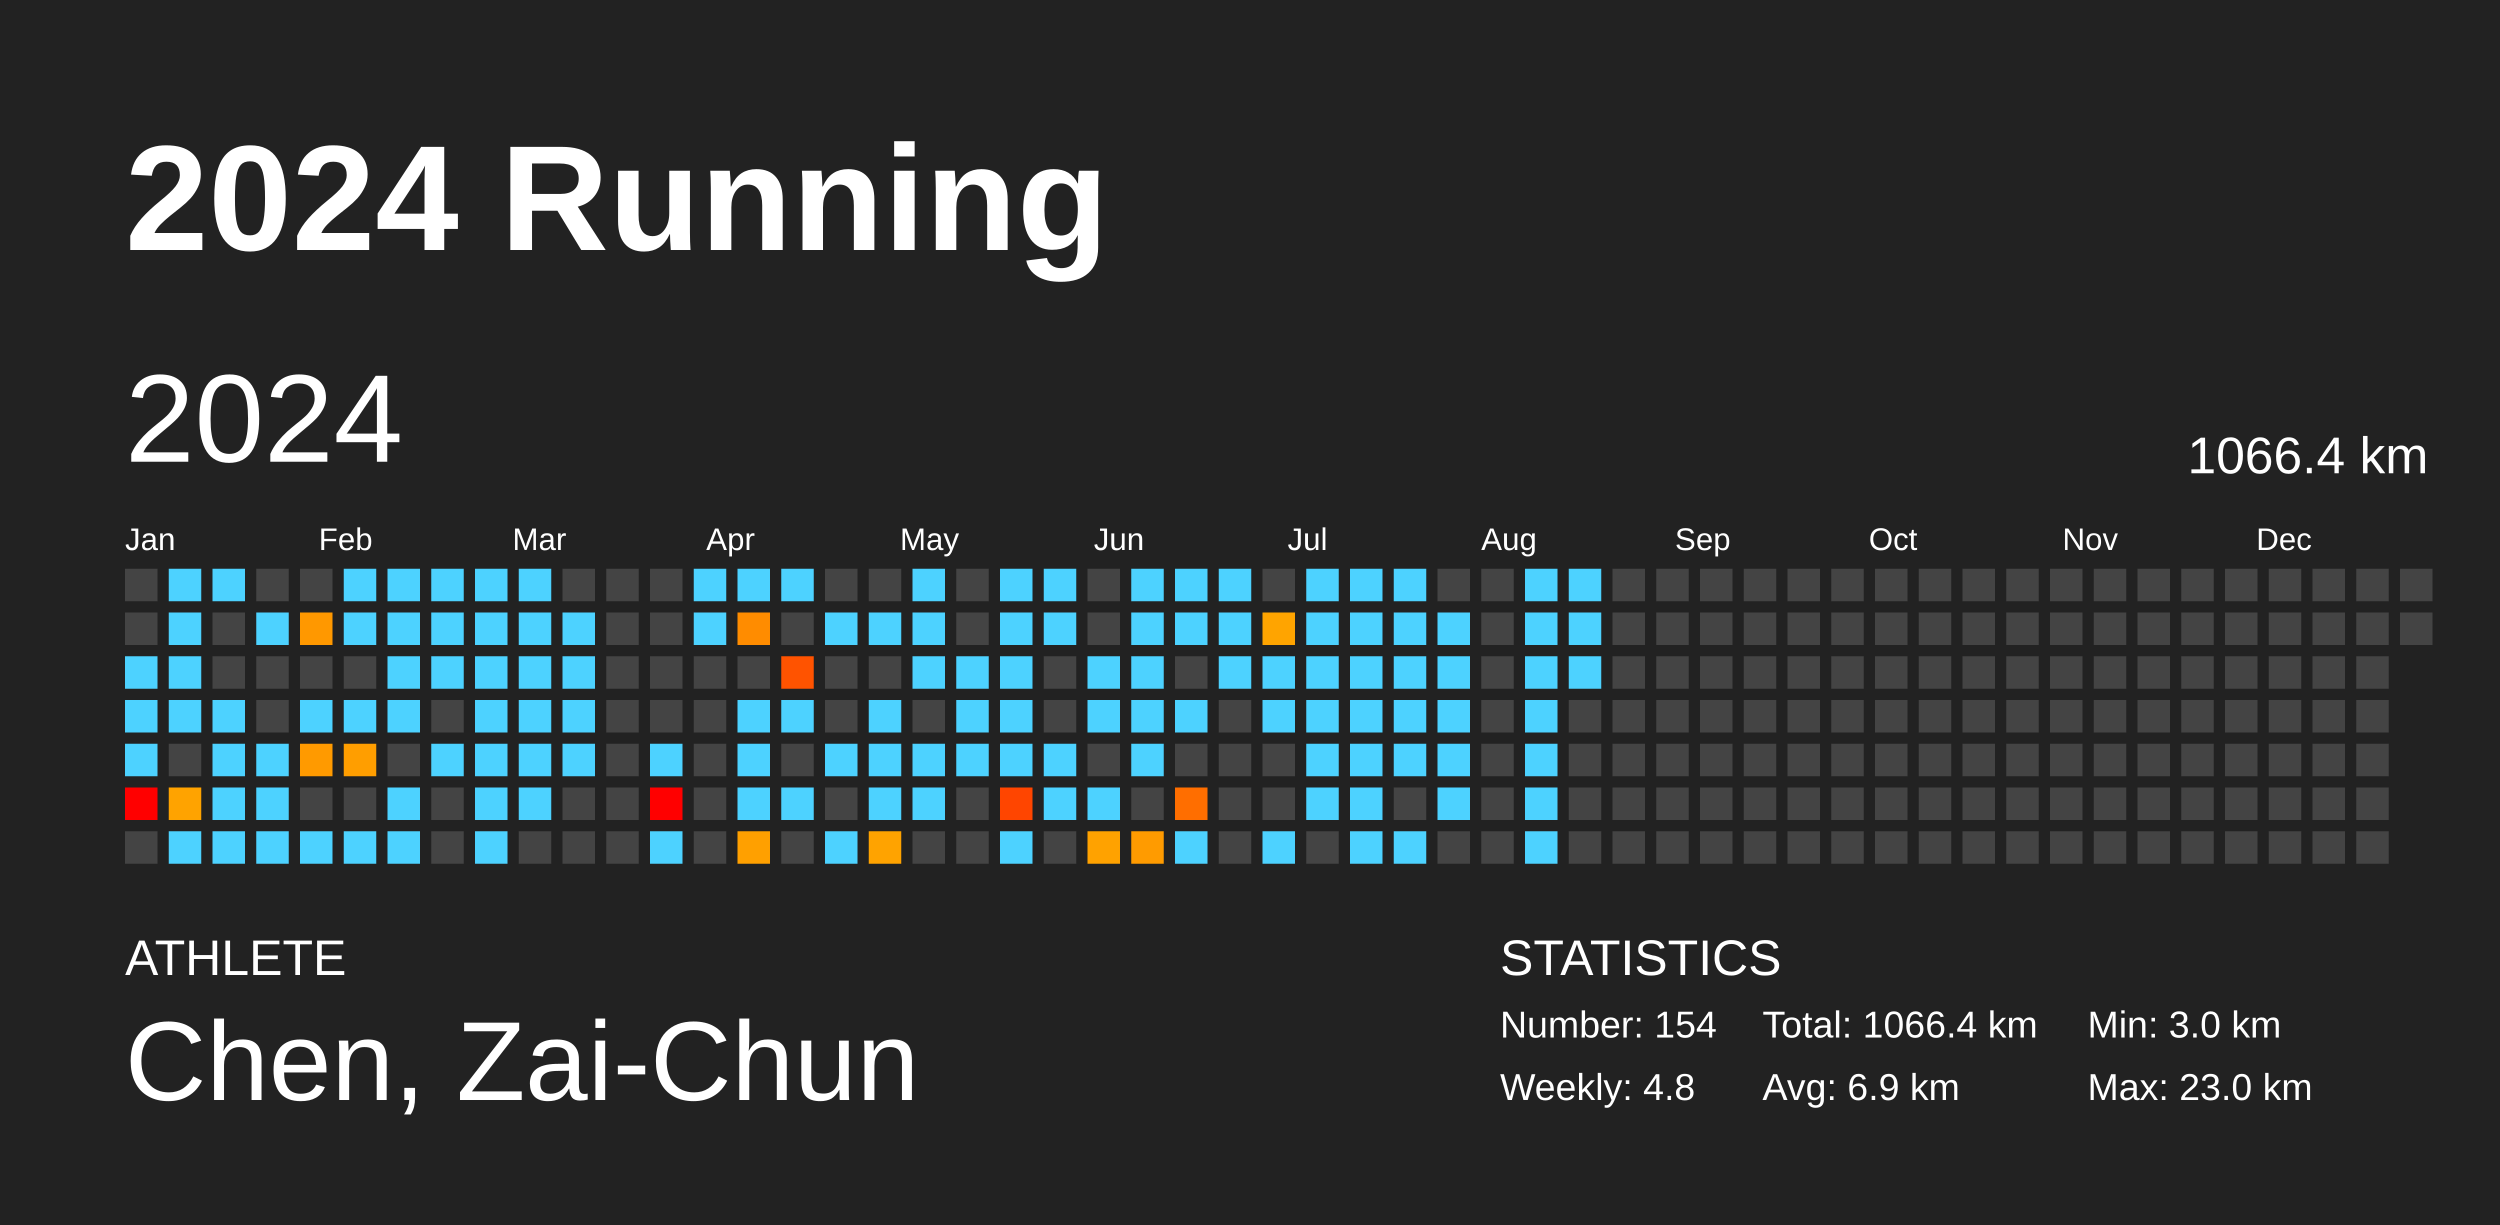
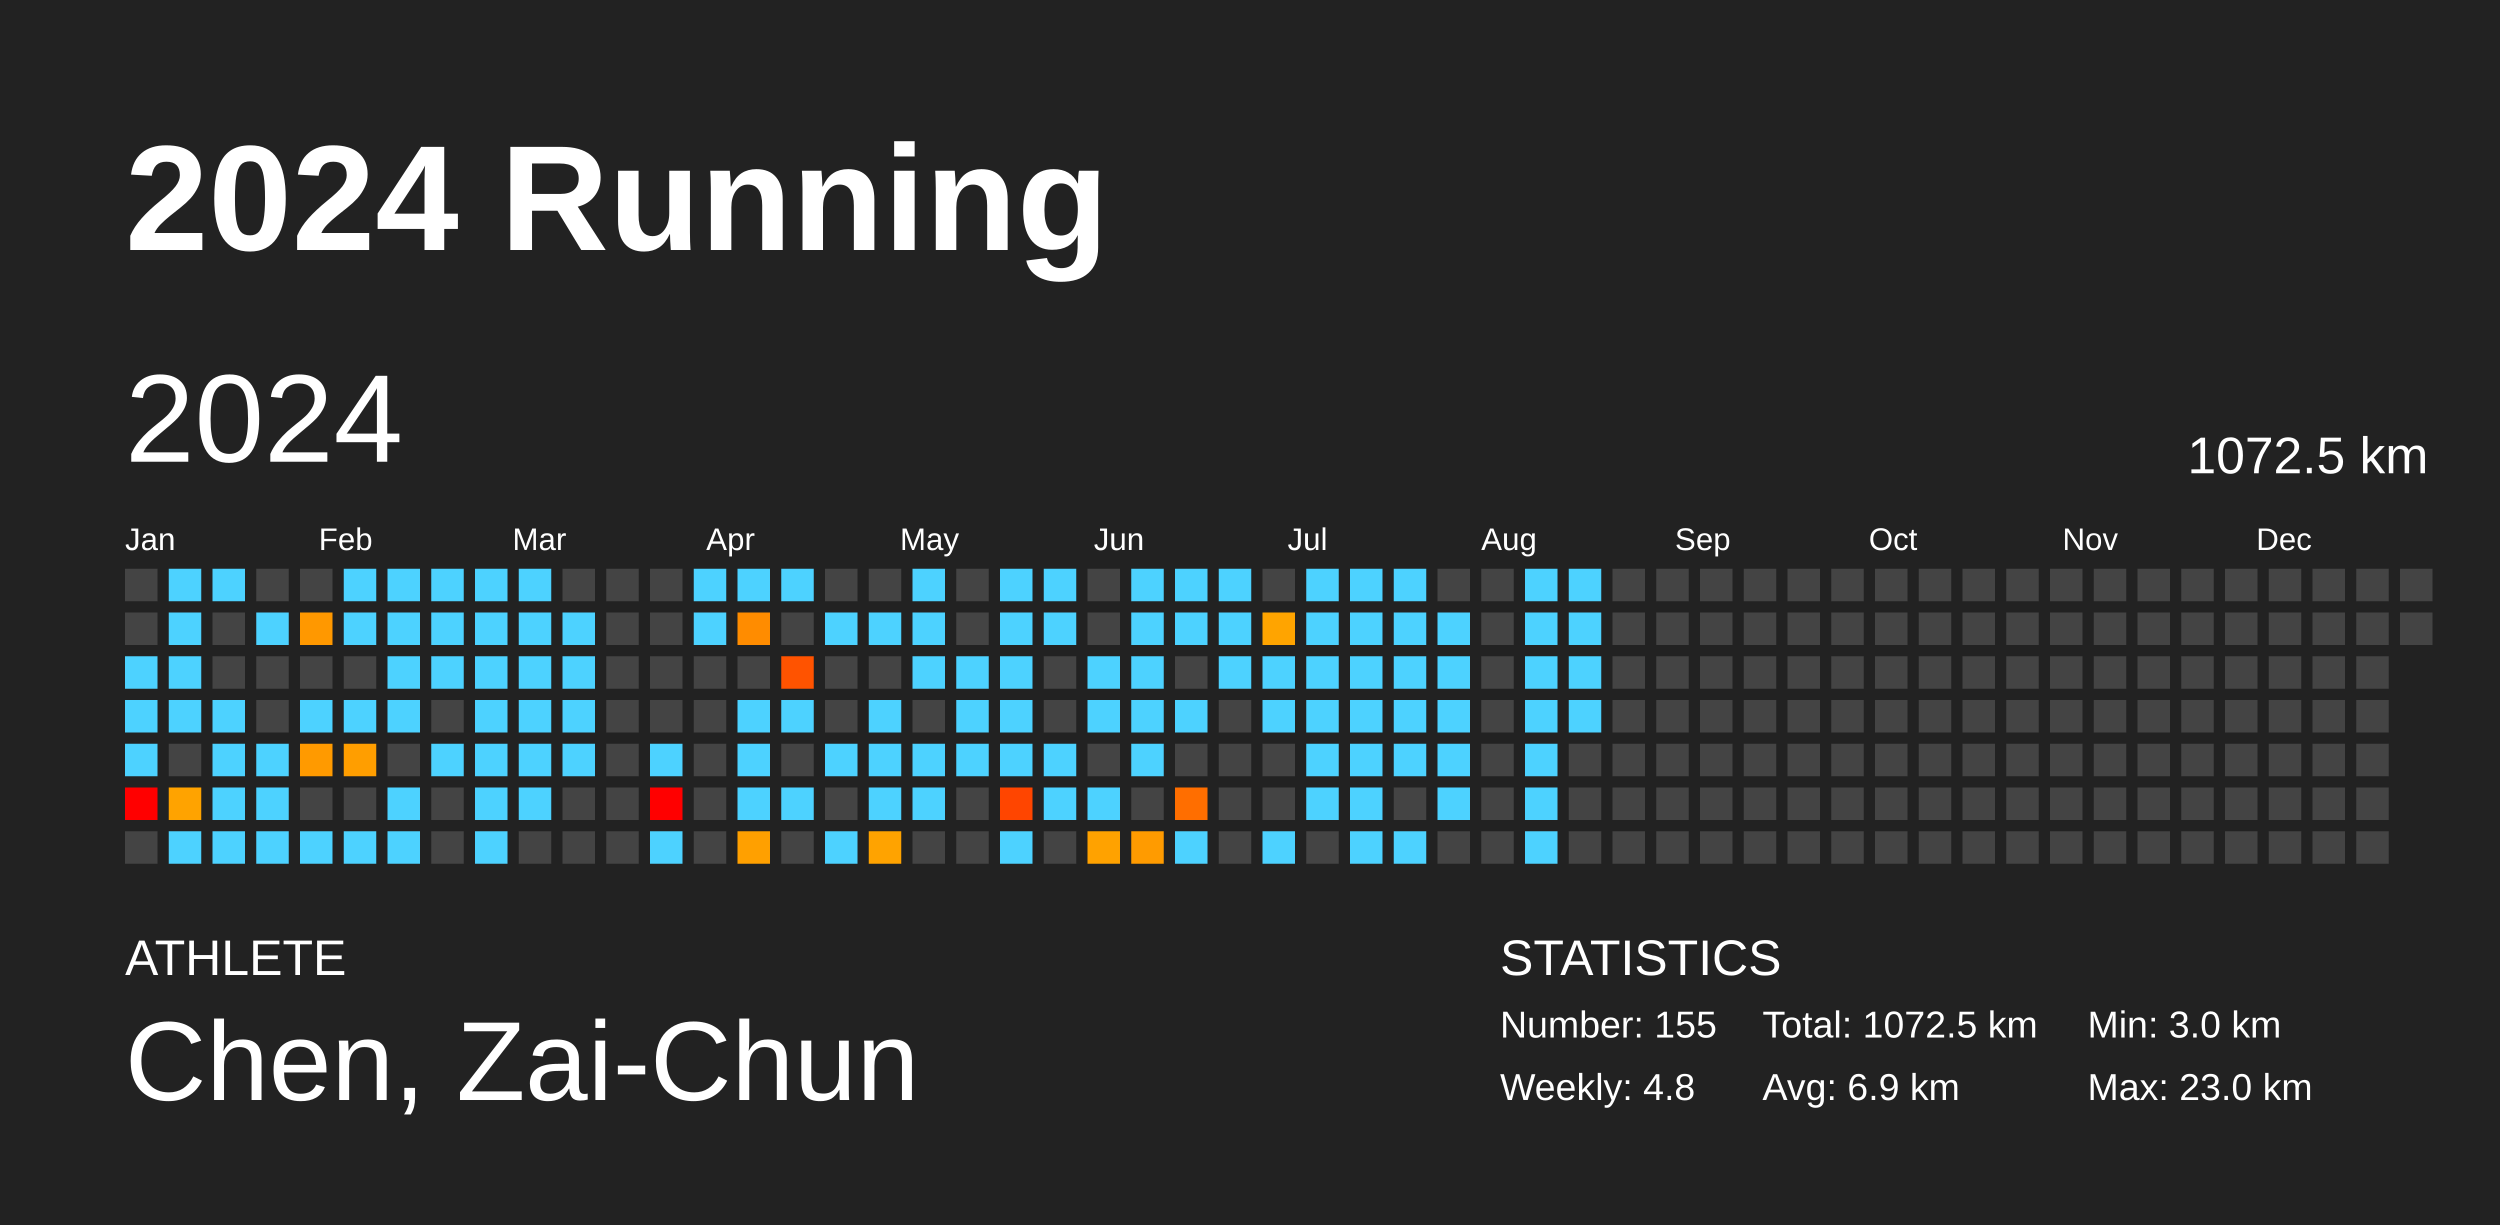
<svg xmlns="http://www.w3.org/2000/svg" baseProfile="full" height="98mm" version="1.1" viewBox="0,0,200,98" width="200mm">
  <defs />
  <rect fill="#222222" height="98" width="200" x="0" y="0" />
  <text fill="#FFFFFF" style="font-size:12px; font-family:Arial; font-weight:bold;" x="10" y="20">2024 Running</text>
  <text fill="#FFFFFF" style="font-size:4px; font-family:Arial" x="10" y="78">ATHLETE</text>
  <text fill="#FFFFFF" style="font-size:9px; font-family:Arial" x="10" y="88">Chen, Zai-Chun</text>
  <text fill="#FFFFFF" style="font-size:4px; font-family:Arial" x="120" y="78">STATISTICS</text>
-   <text fill="#FFFFFF" style="font-size:3px; font-family:Arial" x="120" y="83">Number: 154</text>
+   <text fill="#FFFFFF" style="font-size:3px; font-family:Arial" x="120" y="83">Number: 155</text>
  <text fill="#FFFFFF" style="font-size:3px; font-family:Arial" x="120" y="88">Weekly: 4.8</text>
-   <text fill="#FFFFFF" style="font-size:3px; font-family:Arial" x="141" y="83">Total: 1066.4 km</text>
+   <text fill="#FFFFFF" style="font-size:3px; font-family:Arial" x="141" y="83">Total: 1072.5 km</text>
  <text fill="#FFFFFF" style="font-size:3px; font-family:Arial" x="141" y="88">Avg: 6.9 km</text>
  <text fill="#FFFFFF" style="font-size:3px; font-family:Arial" x="167" y="83">Min: 3.0 km</text>
  <text fill="#FFFFFF" style="font-size:3px; font-family:Arial" x="167" y="88">Max: 23.0 km</text>
  <text dominant-baseline="hanging" fill="#FFFFFF" style="font-size:10.0px; font-family:Arial;" x="10" y="30">2024</text>
-   <text dominant-baseline="hanging" fill="#FFFFFF" style="font-size:4.125px; font-family:Arial;" x="175" y="35">1066.4 km</text>
+   <text dominant-baseline="hanging" fill="#FFFFFF" style="font-size:4.125px; font-family:Arial;" x="175" y="35">1072.5 km</text>
  <text fill="#FFFFFF" style="font-size:2.5px; font-family:Arial" x="10.0" y="44">Jan</text>
  <text fill="#FFFFFF" style="font-size:2.5px; font-family:Arial" x="25.5" y="44">Feb</text>
  <text fill="#FFFFFF" style="font-size:2.5px; font-family:Arial" x="41.0" y="44">Mar</text>
  <text fill="#FFFFFF" style="font-size:2.5px; font-family:Arial" x="56.5" y="44">Apr</text>
  <text fill="#FFFFFF" style="font-size:2.5px; font-family:Arial" x="72.0" y="44">May</text>
  <text fill="#FFFFFF" style="font-size:2.5px; font-family:Arial" x="87.5" y="44">Jun</text>
  <text fill="#FFFFFF" style="font-size:2.5px; font-family:Arial" x="103.0" y="44">Jul</text>
  <text fill="#FFFFFF" style="font-size:2.5px; font-family:Arial" x="118.5" y="44">Aug</text>
  <text fill="#FFFFFF" style="font-size:2.5px; font-family:Arial" x="134.0" y="44">Sep</text>
  <text fill="#FFFFFF" style="font-size:2.5px; font-family:Arial" x="149.5" y="44">Oct</text>
  <text fill="#FFFFFF" style="font-size:2.5px; font-family:Arial" x="165.0" y="44">Nov</text>
  <text fill="#FFFFFF" style="font-size:2.5px; font-family:Arial" x="180.5" y="44">Dec</text>
  <rect fill="#444444" height="2.6" width="2.6" x="10.0" y="45.5" />
  <rect fill="#444444" height="2.6" width="2.6" x="10.0" y="49.0" />
  <rect fill="#4dd2ff" height="2.6" width="2.6" x="10.0" y="52.5" />
  <rect fill="#4dd2ff" height="2.6" width="2.6" x="10.0" y="56.0" />
  <rect fill="#4dd2ff" height="2.6" width="2.6" x="10.0" y="59.5" />
  <rect fill="red" height="2.6" width="2.6" x="10.0" y="63.0" />
  <rect fill="#444444" height="2.6" width="2.6" x="10.0" y="66.5" />
  <rect fill="#4dd2ff" height="2.6" width="2.6" x="13.5" y="45.5" />
  <rect fill="#4dd2ff" height="2.6" width="2.6" x="13.5" y="49.0" />
  <rect fill="#4dd2ff" height="2.6" width="2.6" x="13.5" y="52.5" />
  <rect fill="#4dd2ff" height="2.6" width="2.6" x="13.5" y="56.0" />
  <rect fill="#444444" height="2.6" width="2.6" x="13.5" y="59.5" />
  <rect fill="#ffa300" height="2.6" width="2.6" x="13.5" y="63.0" />
  <rect fill="#4dd2ff" height="2.6" width="2.6" x="13.5" y="66.5" />
  <rect fill="#4dd2ff" height="2.6" width="2.6" x="17.0" y="45.5" />
  <rect fill="#444444" height="2.6" width="2.6" x="17.0" y="49.0" />
  <rect fill="#444444" height="2.6" width="2.6" x="17.0" y="52.5" />
  <rect fill="#4dd2ff" height="2.6" width="2.6" x="17.0" y="56.0" />
  <rect fill="#4dd2ff" height="2.6" width="2.6" x="17.0" y="59.5" />
  <rect fill="#4dd2ff" height="2.6" width="2.6" x="17.0" y="63.0" />
  <rect fill="#4dd2ff" height="2.6" width="2.6" x="17.0" y="66.5" />
  <rect fill="#444444" height="2.6" width="2.6" x="20.5" y="45.5" />
  <rect fill="#4dd2ff" height="2.6" width="2.6" x="20.5" y="49.0" />
  <rect fill="#444444" height="2.6" width="2.6" x="20.5" y="52.5" />
  <rect fill="#444444" height="2.6" width="2.6" x="20.5" y="56.0" />
  <rect fill="#4dd2ff" height="2.6" width="2.6" x="20.5" y="59.5" />
  <rect fill="#4dd2ff" height="2.6" width="2.6" x="20.5" y="63.0" />
  <rect fill="#4dd2ff" height="2.6" width="2.6" x="20.5" y="66.5" />
  <rect fill="#444444" height="2.6" width="2.6" x="24.0" y="45.5" />
  <rect fill="#ff9800" height="2.6" width="2.6" x="24.0" y="49.0" />
  <rect fill="#444444" height="2.6" width="2.6" x="24.0" y="52.5" />
  <rect fill="#4dd2ff" height="2.6" width="2.6" x="24.0" y="56.0" />
  <rect fill="#ff9a00" height="2.6" width="2.6" x="24.0" y="59.5" />
  <rect fill="#444444" height="2.6" width="2.6" x="24.0" y="63.0" />
  <rect fill="#4dd2ff" height="2.6" width="2.6" x="24.0" y="66.5" />
  <rect fill="#4dd2ff" height="2.6" width="2.6" x="27.5" y="45.5" />
  <rect fill="#4dd2ff" height="2.6" width="2.6" x="27.5" y="49.0" />
  <rect fill="#444444" height="2.6" width="2.6" x="27.5" y="52.5" />
  <rect fill="#4dd2ff" height="2.6" width="2.6" x="27.5" y="56.0" />
  <rect fill="#ff9e00" height="2.6" width="2.6" x="27.5" y="59.5" />
  <rect fill="#444444" height="2.6" width="2.6" x="27.5" y="63.0" />
  <rect fill="#4dd2ff" height="2.6" width="2.6" x="27.5" y="66.5" />
  <rect fill="#4dd2ff" height="2.6" width="2.6" x="31.0" y="45.5" />
  <rect fill="#4dd2ff" height="2.6" width="2.6" x="31.0" y="49.0" />
  <rect fill="#4dd2ff" height="2.6" width="2.6" x="31.0" y="52.5" />
  <rect fill="#4dd2ff" height="2.6" width="2.6" x="31.0" y="56.0" />
  <rect fill="#444444" height="2.6" width="2.6" x="31.0" y="59.5" />
  <rect fill="#4dd2ff" height="2.6" width="2.6" x="31.0" y="63.0" />
  <rect fill="#4dd2ff" height="2.6" width="2.6" x="31.0" y="66.5" />
  <rect fill="#4dd2ff" height="2.6" width="2.6" x="34.5" y="45.5" />
  <rect fill="#4dd2ff" height="2.6" width="2.6" x="34.5" y="49.0" />
  <rect fill="#4dd2ff" height="2.6" width="2.6" x="34.5" y="52.5" />
  <rect fill="#444444" height="2.6" width="2.6" x="34.5" y="56.0" />
  <rect fill="#4dd2ff" height="2.6" width="2.6" x="34.5" y="59.5" />
  <rect fill="#444444" height="2.6" width="2.6" x="34.5" y="63.0" />
  <rect fill="#444444" height="2.6" width="2.6" x="34.5" y="66.5" />
  <rect fill="#4dd2ff" height="2.6" width="2.6" x="38.0" y="45.5" />
  <rect fill="#4dd2ff" height="2.6" width="2.6" x="38.0" y="49.0" />
  <rect fill="#4dd2ff" height="2.6" width="2.6" x="38.0" y="52.5" />
  <rect fill="#4dd2ff" height="2.6" width="2.6" x="38.0" y="56.0" />
  <rect fill="#4dd2ff" height="2.6" width="2.6" x="38.0" y="59.5" />
  <rect fill="#4dd2ff" height="2.6" width="2.6" x="38.0" y="63.0" />
  <rect fill="#4dd2ff" height="2.6" width="2.6" x="38.0" y="66.5" />
  <rect fill="#4dd2ff" height="2.6" width="2.6" x="41.5" y="45.5" />
  <rect fill="#4dd2ff" height="2.6" width="2.6" x="41.5" y="49.0" />
  <rect fill="#4dd2ff" height="2.6" width="2.6" x="41.5" y="52.5" />
  <rect fill="#4dd2ff" height="2.6" width="2.6" x="41.5" y="56.0" />
  <rect fill="#4dd2ff" height="2.6" width="2.6" x="41.5" y="59.5" />
  <rect fill="#4dd2ff" height="2.6" width="2.6" x="41.5" y="63.0" />
  <rect fill="#444444" height="2.6" width="2.6" x="41.5" y="66.5" />
  <rect fill="#444444" height="2.6" width="2.6" x="45.0" y="45.5" />
  <rect fill="#4dd2ff" height="2.6" width="2.6" x="45.0" y="49.0" />
  <rect fill="#4dd2ff" height="2.6" width="2.6" x="45.0" y="52.5" />
  <rect fill="#4dd2ff" height="2.6" width="2.6" x="45.0" y="56.0" />
  <rect fill="#4dd2ff" height="2.6" width="2.6" x="45.0" y="59.5" />
  <rect fill="#444444" height="2.6" width="2.6" x="45.0" y="63.0" />
  <rect fill="#444444" height="2.6" width="2.6" x="45.0" y="66.5" />
  <rect fill="#444444" height="2.6" width="2.6" x="48.5" y="45.5" />
  <rect fill="#444444" height="2.6" width="2.6" x="48.5" y="49.0" />
  <rect fill="#444444" height="2.6" width="2.6" x="48.5" y="52.5" />
  <rect fill="#444444" height="2.6" width="2.6" x="48.5" y="56.0" />
  <rect fill="#444444" height="2.6" width="2.6" x="48.5" y="59.5" />
  <rect fill="#444444" height="2.6" width="2.6" x="48.5" y="63.0" />
  <rect fill="#444444" height="2.6" width="2.6" x="48.5" y="66.5" />
  <rect fill="#444444" height="2.6" width="2.6" x="52.0" y="45.5" />
  <rect fill="#444444" height="2.6" width="2.6" x="52.0" y="49.0" />
  <rect fill="#444444" height="2.6" width="2.6" x="52.0" y="52.5" />
  <rect fill="#444444" height="2.6" width="2.6" x="52.0" y="56.0" />
  <rect fill="#4dd2ff" height="2.6" width="2.6" x="52.0" y="59.5" />
  <rect fill="red" height="2.6" width="2.6" x="52.0" y="63.0" />
  <rect fill="#4dd2ff" height="2.6" width="2.6" x="52.0" y="66.5" />
  <rect fill="#4dd2ff" height="2.6" width="2.6" x="55.5" y="45.5" />
  <rect fill="#4dd2ff" height="2.6" width="2.6" x="55.5" y="49.0" />
  <rect fill="#444444" height="2.6" width="2.6" x="55.5" y="52.5" />
  <rect fill="#444444" height="2.6" width="2.6" x="55.5" y="56.0" />
  <rect fill="#444444" height="2.6" width="2.6" x="55.5" y="59.5" />
  <rect fill="#444444" height="2.6" width="2.6" x="55.5" y="63.0" />
  <rect fill="#444444" height="2.6" width="2.6" x="55.5" y="66.5" />
  <rect fill="#4dd2ff" height="2.6" width="2.6" x="59.0" y="45.5" />
  <rect fill="#ff8c00" height="2.6" width="2.6" x="59.0" y="49.0" />
  <rect fill="#444444" height="2.6" width="2.6" x="59.0" y="52.5" />
  <rect fill="#4dd2ff" height="2.6" width="2.6" x="59.0" y="56.0" />
  <rect fill="#4dd2ff" height="2.6" width="2.6" x="59.0" y="59.5" />
  <rect fill="#4dd2ff" height="2.6" width="2.6" x="59.0" y="63.0" />
  <rect fill="#ffa000" height="2.6" width="2.6" x="59.0" y="66.5" />
  <rect fill="#4dd2ff" height="2.6" width="2.6" x="62.5" y="45.5" />
  <rect fill="#444444" height="2.6" width="2.6" x="62.5" y="49.0" />
  <rect fill="#ff5300" height="2.6" width="2.6" x="62.5" y="52.5" />
  <rect fill="#4dd2ff" height="2.6" width="2.6" x="62.5" y="56.0" />
  <rect fill="#444444" height="2.6" width="2.6" x="62.5" y="59.5" />
  <rect fill="#4dd2ff" height="2.6" width="2.6" x="62.5" y="63.0" />
  <rect fill="#444444" height="2.6" width="2.6" x="62.5" y="66.5" />
  <rect fill="#444444" height="2.6" width="2.6" x="66.0" y="45.5" />
  <rect fill="#4dd2ff" height="2.6" width="2.6" x="66.0" y="49.0" />
  <rect fill="#444444" height="2.6" width="2.6" x="66.0" y="52.5" />
  <rect fill="#444444" height="2.6" width="2.6" x="66.0" y="56.0" />
  <rect fill="#4dd2ff" height="2.6" width="2.6" x="66.0" y="59.5" />
  <rect fill="#444444" height="2.6" width="2.6" x="66.0" y="63.0" />
  <rect fill="#4dd2ff" height="2.6" width="2.6" x="66.0" y="66.5" />
  <rect fill="#444444" height="2.6" width="2.6" x="69.5" y="45.5" />
  <rect fill="#4dd2ff" height="2.6" width="2.6" x="69.5" y="49.0" />
  <rect fill="#444444" height="2.6" width="2.6" x="69.5" y="52.5" />
  <rect fill="#4dd2ff" height="2.6" width="2.6" x="69.5" y="56.0" />
  <rect fill="#4dd2ff" height="2.6" width="2.6" x="69.5" y="59.5" />
  <rect fill="#4dd2ff" height="2.6" width="2.6" x="69.5" y="63.0" />
  <rect fill="#ffa300" height="2.6" width="2.6" x="69.5" y="66.5" />
  <rect fill="#4dd2ff" height="2.6" width="2.6" x="73.0" y="45.5" />
  <rect fill="#4dd2ff" height="2.6" width="2.6" x="73.0" y="49.0" />
  <rect fill="#4dd2ff" height="2.6" width="2.6" x="73.0" y="52.5" />
  <rect fill="#444444" height="2.6" width="2.6" x="73.0" y="56.0" />
  <rect fill="#4dd2ff" height="2.6" width="2.6" x="73.0" y="59.5" />
  <rect fill="#4dd2ff" height="2.6" width="2.6" x="73.0" y="63.0" />
  <rect fill="#444444" height="2.6" width="2.6" x="73.0" y="66.5" />
  <rect fill="#444444" height="2.6" width="2.6" x="76.5" y="45.5" />
  <rect fill="#444444" height="2.6" width="2.6" x="76.5" y="49.0" />
  <rect fill="#4dd2ff" height="2.6" width="2.6" x="76.5" y="52.5" />
  <rect fill="#4dd2ff" height="2.6" width="2.6" x="76.5" y="56.0" />
  <rect fill="#4dd2ff" height="2.6" width="2.6" x="76.5" y="59.5" />
  <rect fill="#444444" height="2.6" width="2.6" x="76.5" y="63.0" />
  <rect fill="#444444" height="2.6" width="2.6" x="76.5" y="66.5" />
  <rect fill="#4dd2ff" height="2.6" width="2.6" x="80.0" y="45.5" />
  <rect fill="#4dd2ff" height="2.6" width="2.6" x="80.0" y="49.0" />
  <rect fill="#4dd2ff" height="2.6" width="2.6" x="80.0" y="52.5" />
  <rect fill="#4dd2ff" height="2.6" width="2.6" x="80.0" y="56.0" />
  <rect fill="#4dd2ff" height="2.6" width="2.6" x="80.0" y="59.5" />
  <rect fill="#ff4500" height="2.6" width="2.6" x="80.0" y="63.0" />
  <rect fill="#4dd2ff" height="2.6" width="2.6" x="80.0" y="66.5" />
  <rect fill="#4dd2ff" height="2.6" width="2.6" x="83.5" y="45.5" />
  <rect fill="#4dd2ff" height="2.6" width="2.6" x="83.5" y="49.0" />
  <rect fill="#444444" height="2.6" width="2.6" x="83.5" y="52.5" />
  <rect fill="#444444" height="2.6" width="2.6" x="83.5" y="56.0" />
  <rect fill="#4dd2ff" height="2.6" width="2.6" x="83.5" y="59.5" />
  <rect fill="#4dd2ff" height="2.6" width="2.6" x="83.5" y="63.0" />
  <rect fill="#444444" height="2.6" width="2.6" x="83.5" y="66.5" />
  <rect fill="#444444" height="2.6" width="2.6" x="87.0" y="45.5" />
  <rect fill="#444444" height="2.6" width="2.6" x="87.0" y="49.0" />
  <rect fill="#4dd2ff" height="2.6" width="2.6" x="87.0" y="52.5" />
  <rect fill="#4dd2ff" height="2.6" width="2.6" x="87.0" y="56.0" />
  <rect fill="#444444" height="2.6" width="2.6" x="87.0" y="59.5" />
  <rect fill="#4dd2ff" height="2.6" width="2.6" x="87.0" y="63.0" />
  <rect fill="#ffa200" height="2.6" width="2.6" x="87.0" y="66.5" />
  <rect fill="#4dd2ff" height="2.6" width="2.6" x="90.5" y="45.5" />
  <rect fill="#4dd2ff" height="2.6" width="2.6" x="90.5" y="49.0" />
  <rect fill="#4dd2ff" height="2.6" width="2.6" x="90.5" y="52.5" />
  <rect fill="#4dd2ff" height="2.6" width="2.6" x="90.5" y="56.0" />
  <rect fill="#4dd2ff" height="2.6" width="2.6" x="90.5" y="59.5" />
  <rect fill="#444444" height="2.6" width="2.6" x="90.5" y="63.0" />
  <rect fill="#ff9b00" height="2.6" width="2.6" x="90.5" y="66.5" />
  <rect fill="#4dd2ff" height="2.6" width="2.6" x="94.0" y="45.5" />
  <rect fill="#4dd2ff" height="2.6" width="2.6" x="94.0" y="49.0" />
  <rect fill="#444444" height="2.6" width="2.6" x="94.0" y="52.5" />
  <rect fill="#4dd2ff" height="2.6" width="2.6" x="94.0" y="56.0" />
  <rect fill="#444444" height="2.6" width="2.6" x="94.0" y="59.5" />
  <rect fill="#ff6e00" height="2.6" width="2.6" x="94.0" y="63.0" />
  <rect fill="#4dd2ff" height="2.6" width="2.6" x="94.0" y="66.5" />
  <rect fill="#4dd2ff" height="2.6" width="2.6" x="97.5" y="45.5" />
  <rect fill="#4dd2ff" height="2.6" width="2.6" x="97.5" y="49.0" />
  <rect fill="#4dd2ff" height="2.6" width="2.6" x="97.5" y="52.5" />
  <rect fill="#444444" height="2.6" width="2.6" x="97.5" y="56.0" />
  <rect fill="#444444" height="2.6" width="2.6" x="97.5" y="59.5" />
  <rect fill="#444444" height="2.6" width="2.6" x="97.5" y="63.0" />
  <rect fill="#444444" height="2.6" width="2.6" x="97.5" y="66.5" />
  <rect fill="#444444" height="2.6" width="2.6" x="101.0" y="45.5" />
  <rect fill="#ffa400" height="2.6" width="2.6" x="101.0" y="49.0" />
  <rect fill="#4dd2ff" height="2.6" width="2.6" x="101.0" y="52.5" />
  <rect fill="#4dd2ff" height="2.6" width="2.6" x="101.0" y="56.0" />
  <rect fill="#444444" height="2.6" width="2.6" x="101.0" y="59.5" />
  <rect fill="#444444" height="2.6" width="2.6" x="101.0" y="63.0" />
  <rect fill="#4dd2ff" height="2.6" width="2.6" x="101.0" y="66.5" />
  <rect fill="#4dd2ff" height="2.6" width="2.6" x="104.5" y="45.5" />
  <rect fill="#4dd2ff" height="2.6" width="2.6" x="104.5" y="49.0" />
  <rect fill="#4dd2ff" height="2.6" width="2.6" x="104.5" y="52.5" />
  <rect fill="#4dd2ff" height="2.6" width="2.6" x="104.5" y="56.0" />
  <rect fill="#4dd2ff" height="2.6" width="2.6" x="104.5" y="59.5" />
  <rect fill="#4dd2ff" height="2.6" width="2.6" x="104.5" y="63.0" />
  <rect fill="#444444" height="2.6" width="2.6" x="104.5" y="66.5" />
  <rect fill="#4dd2ff" height="2.6" width="2.6" x="108.0" y="45.5" />
  <rect fill="#4dd2ff" height="2.6" width="2.6" x="108.0" y="49.0" />
  <rect fill="#4dd2ff" height="2.6" width="2.6" x="108.0" y="52.5" />
  <rect fill="#4dd2ff" height="2.6" width="2.6" x="108.0" y="56.0" />
  <rect fill="#4dd2ff" height="2.6" width="2.6" x="108.0" y="59.5" />
  <rect fill="#4dd2ff" height="2.6" width="2.6" x="108.0" y="63.0" />
  <rect fill="#4dd2ff" height="2.6" width="2.6" x="108.0" y="66.5" />
  <rect fill="#4dd2ff" height="2.6" width="2.6" x="111.5" y="45.5" />
  <rect fill="#4dd2ff" height="2.6" width="2.6" x="111.5" y="49.0" />
  <rect fill="#4dd2ff" height="2.6" width="2.6" x="111.5" y="52.5" />
  <rect fill="#4dd2ff" height="2.6" width="2.6" x="111.5" y="56.0" />
  <rect fill="#4dd2ff" height="2.6" width="2.6" x="111.5" y="59.5" />
  <rect fill="#444444" height="2.6" width="2.6" x="111.5" y="63.0" />
  <rect fill="#4dd2ff" height="2.6" width="2.6" x="111.5" y="66.5" />
  <rect fill="#444444" height="2.6" width="2.6" x="115.0" y="45.5" />
  <rect fill="#4dd2ff" height="2.6" width="2.6" x="115.0" y="49.0" />
  <rect fill="#4dd2ff" height="2.6" width="2.6" x="115.0" y="52.5" />
  <rect fill="#4dd2ff" height="2.6" width="2.6" x="115.0" y="56.0" />
  <rect fill="#4dd2ff" height="2.6" width="2.6" x="115.0" y="59.5" />
  <rect fill="#4dd2ff" height="2.6" width="2.6" x="115.0" y="63.0" />
  <rect fill="#444444" height="2.6" width="2.6" x="115.0" y="66.5" />
  <rect fill="#444444" height="2.6" width="2.6" x="118.5" y="45.5" />
  <rect fill="#444444" height="2.6" width="2.6" x="118.5" y="49.0" />
  <rect fill="#444444" height="2.6" width="2.6" x="118.5" y="52.5" />
  <rect fill="#444444" height="2.6" width="2.6" x="118.5" y="56.0" />
  <rect fill="#444444" height="2.6" width="2.6" x="118.5" y="59.5" />
  <rect fill="#444444" height="2.6" width="2.6" x="118.5" y="63.0" />
  <rect fill="#444444" height="2.6" width="2.6" x="118.5" y="66.5" />
  <rect fill="#4dd2ff" height="2.6" width="2.6" x="122.0" y="45.5" />
  <rect fill="#4dd2ff" height="2.6" width="2.6" x="122.0" y="49.0" />
  <rect fill="#4dd2ff" height="2.6" width="2.6" x="122.0" y="52.5" />
  <rect fill="#4dd2ff" height="2.6" width="2.6" x="122.0" y="56.0" />
  <rect fill="#4dd2ff" height="2.6" width="2.6" x="122.0" y="59.5" />
  <rect fill="#4dd2ff" height="2.6" width="2.6" x="122.0" y="63.0" />
  <rect fill="#4dd2ff" height="2.6" width="2.6" x="122.0" y="66.5" />
  <rect fill="#4dd2ff" height="2.6" width="2.6" x="125.5" y="45.5" />
  <rect fill="#4dd2ff" height="2.6" width="2.6" x="125.5" y="49.0" />
  <rect fill="#4dd2ff" height="2.6" width="2.6" x="125.5" y="52.5" />
-   <rect fill="#444444" height="2.6" width="2.6" x="125.5" y="56.0" />
+   <rect fill="#4dd2ff" height="2.6" width="2.6" x="125.5" y="56.0" />
  <rect fill="#444444" height="2.6" width="2.6" x="125.5" y="59.5" />
  <rect fill="#444444" height="2.6" width="2.6" x="125.5" y="63.0" />
  <rect fill="#444444" height="2.6" width="2.6" x="125.5" y="66.5" />
  <rect fill="#444444" height="2.6" width="2.6" x="129.0" y="45.5" />
  <rect fill="#444444" height="2.6" width="2.6" x="129.0" y="49.0" />
  <rect fill="#444444" height="2.6" width="2.6" x="129.0" y="52.5" />
  <rect fill="#444444" height="2.6" width="2.6" x="129.0" y="56.0" />
  <rect fill="#444444" height="2.6" width="2.6" x="129.0" y="59.5" />
  <rect fill="#444444" height="2.6" width="2.6" x="129.0" y="63.0" />
  <rect fill="#444444" height="2.6" width="2.6" x="129.0" y="66.5" />
  <rect fill="#444444" height="2.6" width="2.6" x="132.5" y="45.5" />
  <rect fill="#444444" height="2.6" width="2.6" x="132.5" y="49.0" />
  <rect fill="#444444" height="2.6" width="2.6" x="132.5" y="52.5" />
  <rect fill="#444444" height="2.6" width="2.6" x="132.5" y="56.0" />
  <rect fill="#444444" height="2.6" width="2.6" x="132.5" y="59.5" />
  <rect fill="#444444" height="2.6" width="2.6" x="132.5" y="63.0" />
  <rect fill="#444444" height="2.6" width="2.6" x="132.5" y="66.5" />
  <rect fill="#444444" height="2.6" width="2.6" x="136.0" y="45.5" />
  <rect fill="#444444" height="2.6" width="2.6" x="136.0" y="49.0" />
  <rect fill="#444444" height="2.6" width="2.6" x="136.0" y="52.5" />
  <rect fill="#444444" height="2.6" width="2.6" x="136.0" y="56.0" />
  <rect fill="#444444" height="2.6" width="2.6" x="136.0" y="59.5" />
  <rect fill="#444444" height="2.6" width="2.6" x="136.0" y="63.0" />
  <rect fill="#444444" height="2.6" width="2.6" x="136.0" y="66.5" />
  <rect fill="#444444" height="2.6" width="2.6" x="139.5" y="45.5" />
  <rect fill="#444444" height="2.6" width="2.6" x="139.5" y="49.0" />
  <rect fill="#444444" height="2.6" width="2.6" x="139.5" y="52.5" />
  <rect fill="#444444" height="2.6" width="2.6" x="139.5" y="56.0" />
  <rect fill="#444444" height="2.6" width="2.6" x="139.5" y="59.5" />
  <rect fill="#444444" height="2.6" width="2.6" x="139.5" y="63.0" />
  <rect fill="#444444" height="2.6" width="2.6" x="139.5" y="66.5" />
  <rect fill="#444444" height="2.6" width="2.6" x="143.0" y="45.5" />
  <rect fill="#444444" height="2.6" width="2.6" x="143.0" y="49.0" />
  <rect fill="#444444" height="2.6" width="2.6" x="143.0" y="52.5" />
  <rect fill="#444444" height="2.6" width="2.6" x="143.0" y="56.0" />
  <rect fill="#444444" height="2.6" width="2.6" x="143.0" y="59.5" />
  <rect fill="#444444" height="2.6" width="2.6" x="143.0" y="63.0" />
  <rect fill="#444444" height="2.6" width="2.6" x="143.0" y="66.5" />
  <rect fill="#444444" height="2.6" width="2.6" x="146.5" y="45.5" />
  <rect fill="#444444" height="2.6" width="2.6" x="146.5" y="49.0" />
  <rect fill="#444444" height="2.6" width="2.6" x="146.5" y="52.5" />
  <rect fill="#444444" height="2.6" width="2.6" x="146.5" y="56.0" />
  <rect fill="#444444" height="2.6" width="2.6" x="146.5" y="59.5" />
  <rect fill="#444444" height="2.6" width="2.6" x="146.5" y="63.0" />
  <rect fill="#444444" height="2.6" width="2.6" x="146.5" y="66.5" />
  <rect fill="#444444" height="2.6" width="2.6" x="150.0" y="45.5" />
  <rect fill="#444444" height="2.6" width="2.6" x="150.0" y="49.0" />
  <rect fill="#444444" height="2.6" width="2.6" x="150.0" y="52.5" />
  <rect fill="#444444" height="2.6" width="2.6" x="150.0" y="56.0" />
  <rect fill="#444444" height="2.6" width="2.6" x="150.0" y="59.5" />
  <rect fill="#444444" height="2.6" width="2.6" x="150.0" y="63.0" />
  <rect fill="#444444" height="2.6" width="2.6" x="150.0" y="66.5" />
  <rect fill="#444444" height="2.6" width="2.6" x="153.5" y="45.5" />
  <rect fill="#444444" height="2.6" width="2.6" x="153.5" y="49.0" />
  <rect fill="#444444" height="2.6" width="2.6" x="153.5" y="52.5" />
  <rect fill="#444444" height="2.6" width="2.6" x="153.5" y="56.0" />
  <rect fill="#444444" height="2.6" width="2.6" x="153.5" y="59.5" />
  <rect fill="#444444" height="2.6" width="2.6" x="153.5" y="63.0" />
  <rect fill="#444444" height="2.6" width="2.6" x="153.5" y="66.5" />
  <rect fill="#444444" height="2.6" width="2.6" x="157.0" y="45.5" />
  <rect fill="#444444" height="2.6" width="2.6" x="157.0" y="49.0" />
  <rect fill="#444444" height="2.6" width="2.6" x="157.0" y="52.5" />
  <rect fill="#444444" height="2.6" width="2.6" x="157.0" y="56.0" />
  <rect fill="#444444" height="2.6" width="2.6" x="157.0" y="59.5" />
  <rect fill="#444444" height="2.6" width="2.6" x="157.0" y="63.0" />
  <rect fill="#444444" height="2.6" width="2.6" x="157.0" y="66.5" />
  <rect fill="#444444" height="2.6" width="2.6" x="160.5" y="45.5" />
  <rect fill="#444444" height="2.6" width="2.6" x="160.5" y="49.0" />
  <rect fill="#444444" height="2.6" width="2.6" x="160.5" y="52.5" />
  <rect fill="#444444" height="2.6" width="2.6" x="160.5" y="56.0" />
  <rect fill="#444444" height="2.6" width="2.6" x="160.5" y="59.5" />
  <rect fill="#444444" height="2.6" width="2.6" x="160.5" y="63.0" />
  <rect fill="#444444" height="2.6" width="2.6" x="160.5" y="66.5" />
  <rect fill="#444444" height="2.6" width="2.6" x="164.0" y="45.5" />
  <rect fill="#444444" height="2.6" width="2.6" x="164.0" y="49.0" />
  <rect fill="#444444" height="2.6" width="2.6" x="164.0" y="52.5" />
  <rect fill="#444444" height="2.6" width="2.6" x="164.0" y="56.0" />
  <rect fill="#444444" height="2.6" width="2.6" x="164.0" y="59.5" />
  <rect fill="#444444" height="2.6" width="2.6" x="164.0" y="63.0" />
  <rect fill="#444444" height="2.6" width="2.6" x="164.0" y="66.5" />
  <rect fill="#444444" height="2.6" width="2.6" x="167.5" y="45.5" />
  <rect fill="#444444" height="2.6" width="2.6" x="167.5" y="49.0" />
  <rect fill="#444444" height="2.6" width="2.6" x="167.5" y="52.5" />
  <rect fill="#444444" height="2.6" width="2.6" x="167.5" y="56.0" />
  <rect fill="#444444" height="2.6" width="2.6" x="167.5" y="59.5" />
  <rect fill="#444444" height="2.6" width="2.6" x="167.5" y="63.0" />
  <rect fill="#444444" height="2.6" width="2.6" x="167.5" y="66.5" />
  <rect fill="#444444" height="2.6" width="2.6" x="171.0" y="45.5" />
  <rect fill="#444444" height="2.6" width="2.6" x="171.0" y="49.0" />
  <rect fill="#444444" height="2.6" width="2.6" x="171.0" y="52.5" />
  <rect fill="#444444" height="2.6" width="2.6" x="171.0" y="56.0" />
  <rect fill="#444444" height="2.6" width="2.6" x="171.0" y="59.5" />
  <rect fill="#444444" height="2.6" width="2.6" x="171.0" y="63.0" />
  <rect fill="#444444" height="2.6" width="2.6" x="171.0" y="66.5" />
  <rect fill="#444444" height="2.6" width="2.6" x="174.5" y="45.5" />
  <rect fill="#444444" height="2.6" width="2.6" x="174.5" y="49.0" />
  <rect fill="#444444" height="2.6" width="2.6" x="174.5" y="52.5" />
  <rect fill="#444444" height="2.6" width="2.6" x="174.5" y="56.0" />
  <rect fill="#444444" height="2.6" width="2.6" x="174.5" y="59.5" />
  <rect fill="#444444" height="2.6" width="2.6" x="174.5" y="63.0" />
  <rect fill="#444444" height="2.6" width="2.6" x="174.5" y="66.5" />
  <rect fill="#444444" height="2.6" width="2.6" x="178.0" y="45.5" />
  <rect fill="#444444" height="2.6" width="2.6" x="178.0" y="49.0" />
  <rect fill="#444444" height="2.6" width="2.6" x="178.0" y="52.5" />
  <rect fill="#444444" height="2.6" width="2.6" x="178.0" y="56.0" />
  <rect fill="#444444" height="2.6" width="2.6" x="178.0" y="59.5" />
  <rect fill="#444444" height="2.6" width="2.6" x="178.0" y="63.0" />
  <rect fill="#444444" height="2.6" width="2.6" x="178.0" y="66.5" />
  <rect fill="#444444" height="2.6" width="2.6" x="181.5" y="45.5" />
  <rect fill="#444444" height="2.6" width="2.6" x="181.5" y="49.0" />
  <rect fill="#444444" height="2.6" width="2.6" x="181.5" y="52.5" />
  <rect fill="#444444" height="2.6" width="2.6" x="181.5" y="56.0" />
  <rect fill="#444444" height="2.6" width="2.6" x="181.5" y="59.5" />
  <rect fill="#444444" height="2.6" width="2.6" x="181.5" y="63.0" />
  <rect fill="#444444" height="2.6" width="2.6" x="181.5" y="66.5" />
  <rect fill="#444444" height="2.6" width="2.6" x="185.0" y="45.5" />
  <rect fill="#444444" height="2.6" width="2.6" x="185.0" y="49.0" />
  <rect fill="#444444" height="2.6" width="2.6" x="185.0" y="52.5" />
  <rect fill="#444444" height="2.6" width="2.6" x="185.0" y="56.0" />
  <rect fill="#444444" height="2.6" width="2.6" x="185.0" y="59.5" />
  <rect fill="#444444" height="2.6" width="2.6" x="185.0" y="63.0" />
  <rect fill="#444444" height="2.6" width="2.6" x="185.0" y="66.5" />
  <rect fill="#444444" height="2.6" width="2.6" x="188.5" y="45.5" />
  <rect fill="#444444" height="2.6" width="2.6" x="188.5" y="49.0" />
  <rect fill="#444444" height="2.6" width="2.6" x="188.5" y="52.5" />
  <rect fill="#444444" height="2.6" width="2.6" x="188.5" y="56.0" />
  <rect fill="#444444" height="2.6" width="2.6" x="188.5" y="59.5" />
  <rect fill="#444444" height="2.6" width="2.6" x="188.5" y="63.0" />
  <rect fill="#444444" height="2.6" width="2.6" x="188.5" y="66.5" />
  <rect fill="#444444" height="2.6" width="2.6" x="192.0" y="45.5" />
  <rect fill="#444444" height="2.6" width="2.6" x="192.0" y="49.0" />
</svg>
